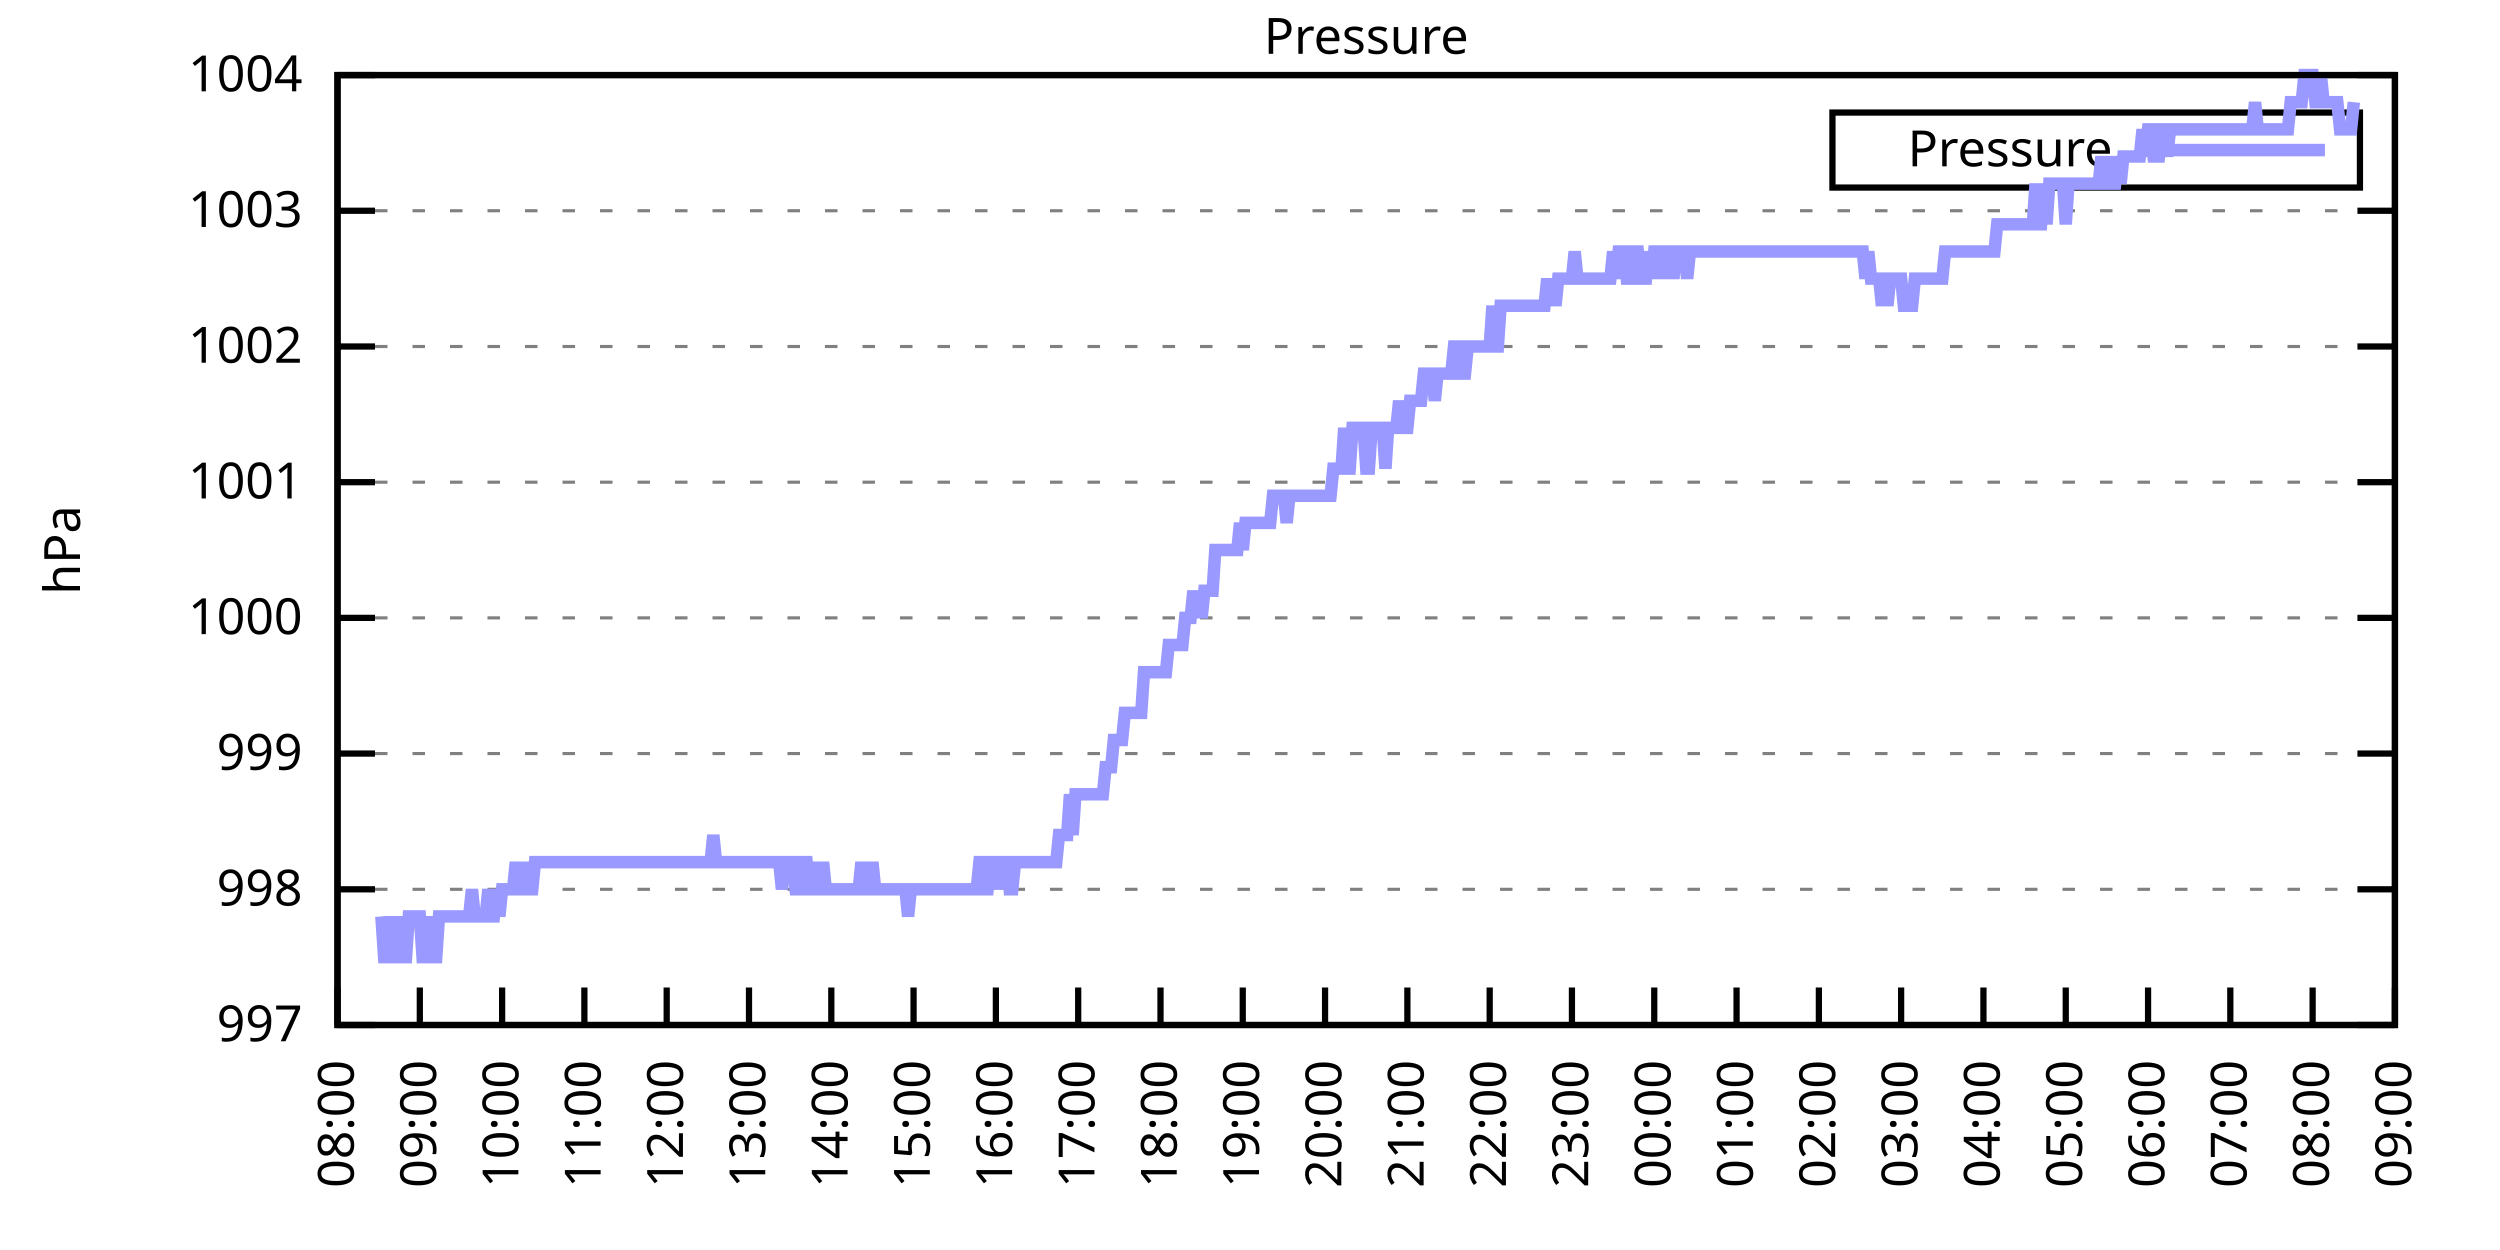
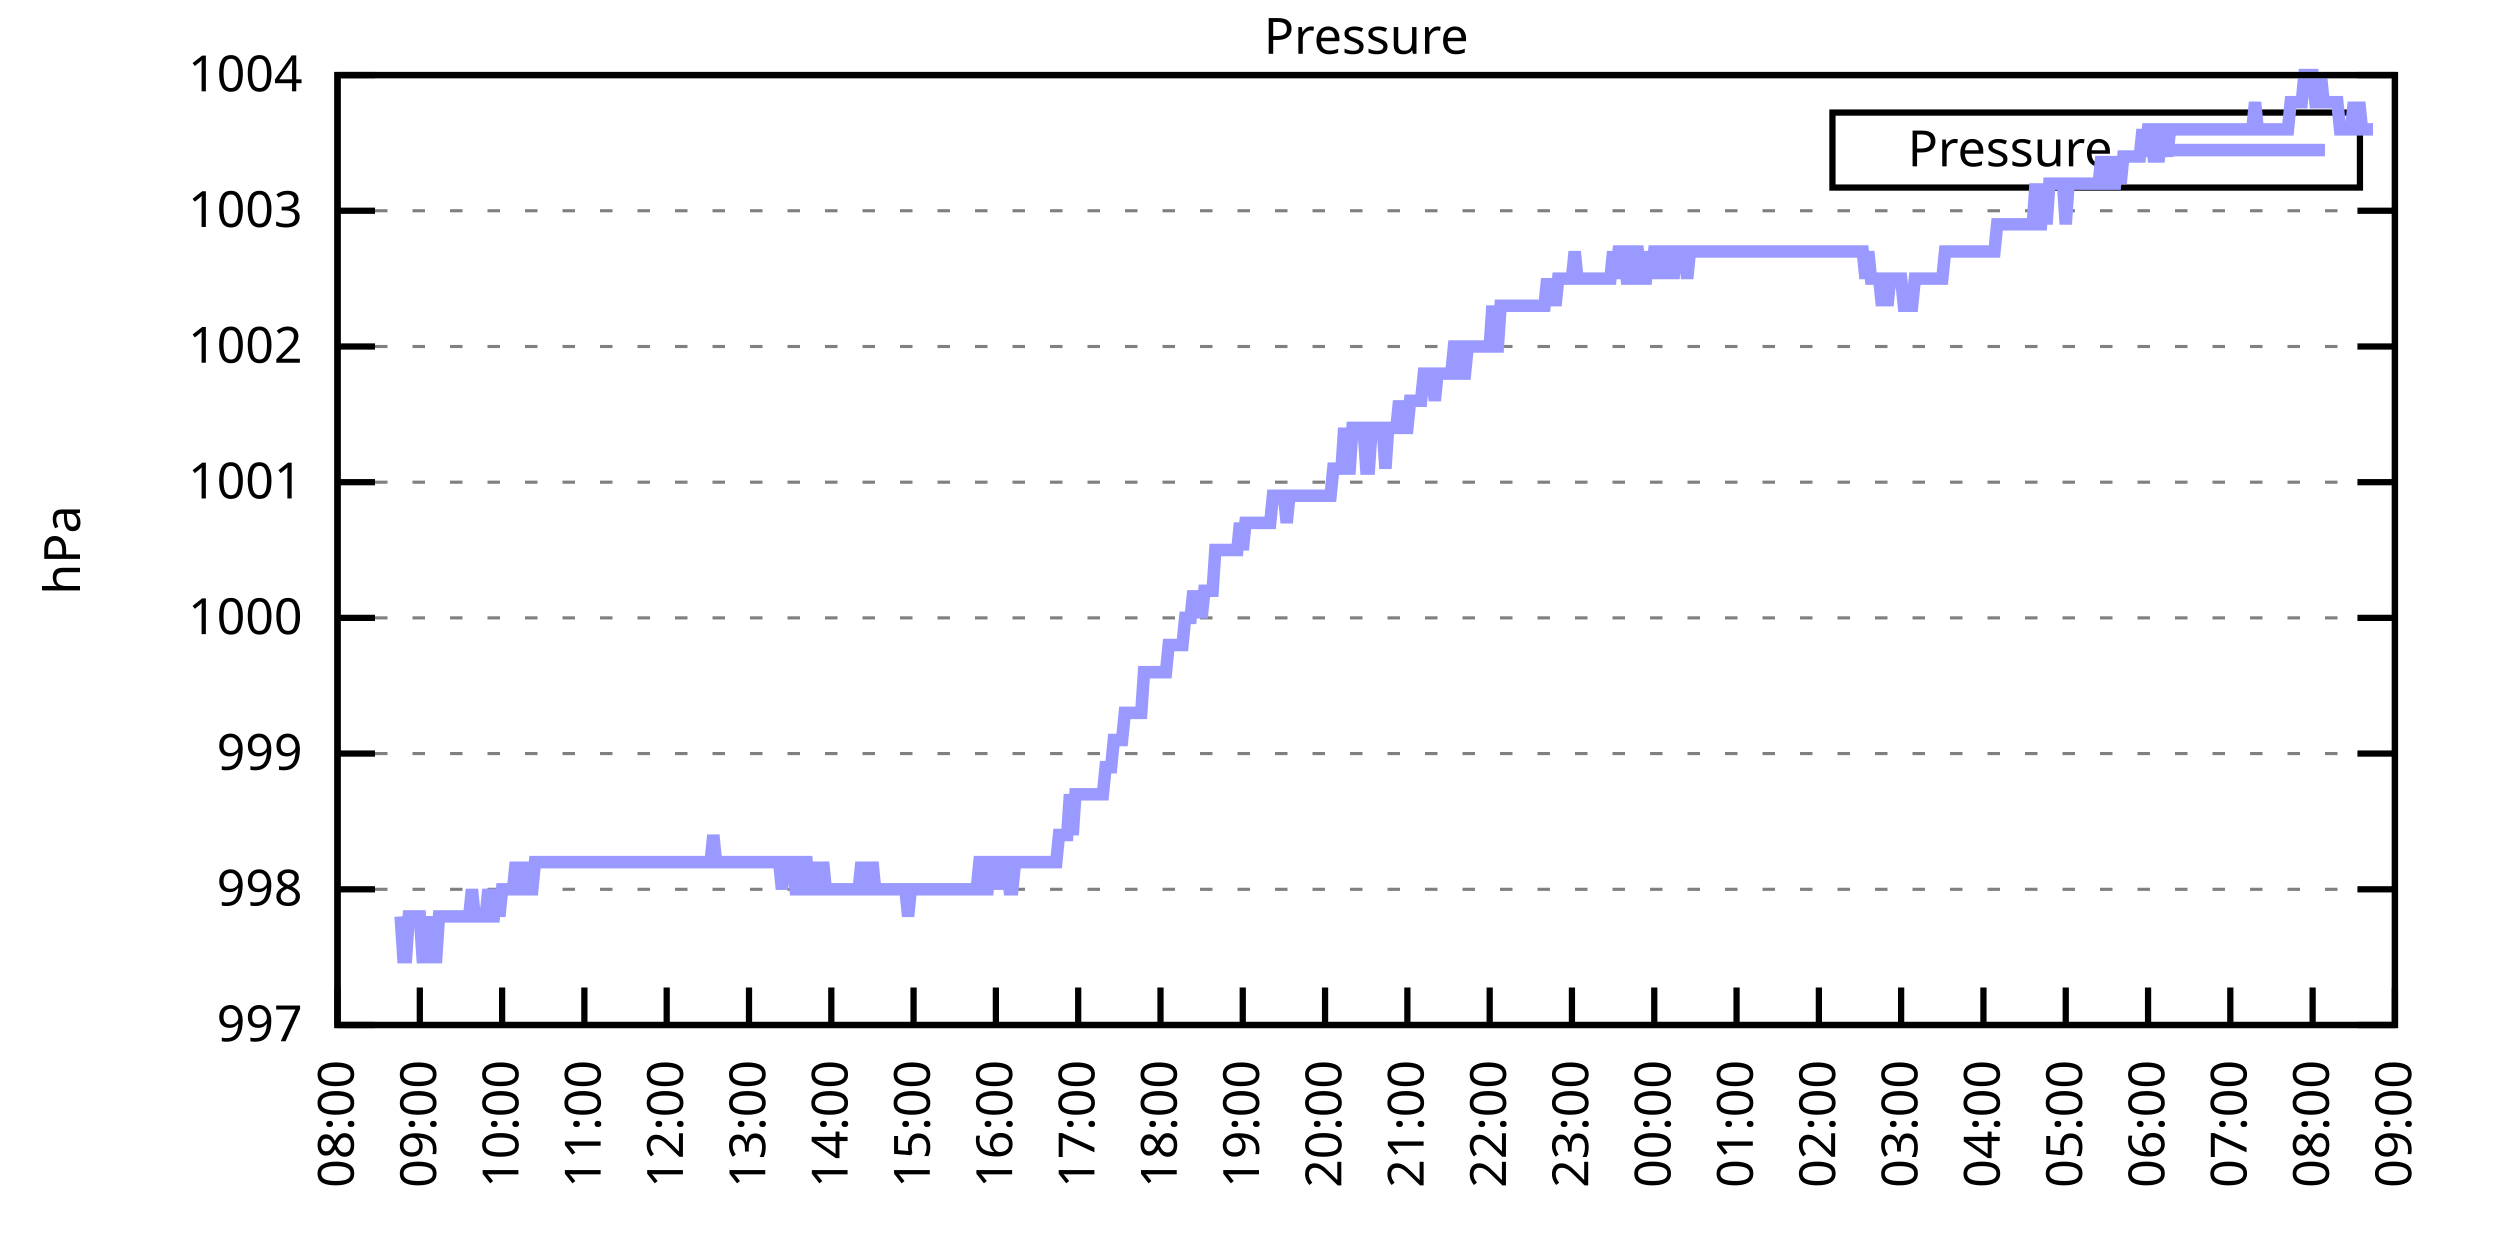
<svg xmlns="http://www.w3.org/2000/svg" xmlns:xlink="http://www.w3.org/1999/xlink" width="400" height="200" viewBox="0 0 400 200">
  <g id="gnuplot_canvas">
    <rect x="0" y="0" width="400" height="200" fill="none" />
    <defs>
      <circle id="gpDot" r="0.5" stroke-width="0.5" stroke="currentColor" />
      <path id="gpPt0" stroke-width="0.333" stroke="currentColor" d="M-1,0 h2 M0,-1 v2" />
      <path id="gpPt1" stroke-width="0.333" stroke="currentColor" d="M-1,-1 L1,1 M1,-1 L-1,1" />
      <path id="gpPt2" stroke-width="0.333" stroke="currentColor" d="M-1,0 L1,0 M0,-1 L0,1 M-1,-1 L1,1 M-1,1 L1,-1" />
      <rect id="gpPt3" stroke-width="0.333" stroke="currentColor" x="-1" y="-1" width="2" height="2" />
      <rect id="gpPt4" stroke-width="0.333" stroke="currentColor" fill="currentColor" x="-1" y="-1" width="2" height="2" />
      <circle id="gpPt5" stroke-width="0.333" stroke="currentColor" cx="0" cy="0" r="1" />
      <use xlink:href="#gpPt5" id="gpPt6" fill="currentColor" stroke="none" />
      <path id="gpPt7" stroke-width="0.333" stroke="currentColor" d="M0,-1.33 L-1.33,0.67 L1.33,0.67 z" />
      <use xlink:href="#gpPt7" id="gpPt8" fill="currentColor" stroke="none" />
      <use xlink:href="#gpPt7" id="gpPt9" stroke="currentColor" transform="rotate(180)" />
      <use xlink:href="#gpPt9" id="gpPt10" fill="currentColor" stroke="none" />
      <use xlink:href="#gpPt3" id="gpPt11" stroke="currentColor" transform="rotate(45)" />
      <use xlink:href="#gpPt11" id="gpPt12" fill="currentColor" stroke="none" />
      <path id="gpPt13" stroke-width="0.333" stroke="currentColor" d="M0,1.330 L1.265,0.411 L0.782,-1.067 L-0.782,-1.076 L-1.265,0.411 z" />
      <use xlink:href="#gpPt13" id="gpPt14" fill="currentColor" stroke="none" />
      <filter id="textbox" filterUnits="objectBoundingBox" x="0" y="0" height="1" width="1">
        <feFlood flood-color="white" flood-opacity="1" result="bgnd" />
        <feComposite in="SourceGraphic" in2="bgnd" operator="atop" />
      </filter>
      <filter id="greybox" filterUnits="objectBoundingBox" x="0" y="0" height="1" width="1">
        <feFlood flood-color="lightgrey" flood-opacity="1" result="grey" />
        <feComposite in="SourceGraphic" in2="grey" operator="atop" />
      </filter>
    </defs>
    <g fill="none" color="white" stroke="currentColor" stroke-width="1.00" stroke-linecap="butt" stroke-linejoin="miter">
</g>
    <g fill="none" color="black" stroke="currentColor" stroke-width="1.00" stroke-linecap="butt" stroke-linejoin="miter">
      <g stroke="none" shape-rendering="crispEdges">
        <polygon fill="rgb(255, 255, 255)" points="54.00,164.00 383.18,164.00 383.18,12.02 54.00,12.02 " />
      </g>
    </g>
    <g fill="none" color="black" stroke="currentColor" stroke-width="1.00" stroke-linecap="butt" stroke-linejoin="miter">
</g>
    <g fill="none" color="black" stroke="black" stroke-width="0.50" stroke-linecap="butt" stroke-linejoin="miter">
</g>
    <g fill="none" color="gray" stroke="currentColor" stroke-width="0.50" stroke-linecap="butt" stroke-linejoin="miter">
      <path stroke="gray" stroke-dasharray="2,4" class="gridline" d="M54.00,164.00 L383.19,164.00  " />
    </g>
    <g fill="none" color="gray" stroke="gray" stroke-width="1.00" stroke-linecap="butt" stroke-linejoin="miter">
</g>
    <g fill="none" color="black" stroke="currentColor" stroke-width="1.00" stroke-linecap="butt" stroke-linejoin="miter">
      <path stroke="black" d="M54.00,164.00 L60.00,164.00 M383.19,164.00 L377.19,164.00  " />
      <g transform="translate(48.40,166.60)" stroke="none" fill="black" font-family="Sans" font-size="8.00" text-anchor="end">
        <text>
          <tspan font-family="Sans"> 997</tspan>
        </text>
      </g>
    </g>
    <g fill="none" color="black" stroke="currentColor" stroke-width="1.00" stroke-linecap="butt" stroke-linejoin="miter">
</g>
    <g fill="none" color="black" stroke="black" stroke-width="0.50" stroke-linecap="butt" stroke-linejoin="miter">
</g>
    <g fill="none" color="gray" stroke="currentColor" stroke-width="0.50" stroke-linecap="butt" stroke-linejoin="miter">
      <path stroke="gray" stroke-dasharray="2,4" class="gridline" d="M54.00,142.29 L383.19,142.29  " />
    </g>
    <g fill="none" color="gray" stroke="gray" stroke-width="1.00" stroke-linecap="butt" stroke-linejoin="miter">
</g>
    <g fill="none" color="black" stroke="currentColor" stroke-width="1.00" stroke-linecap="butt" stroke-linejoin="miter">
      <path stroke="black" d="M54.00,142.29 L60.00,142.29 M383.19,142.29 L377.19,142.29  " />
      <g transform="translate(48.40,144.89)" stroke="none" fill="black" font-family="Sans" font-size="8.00" text-anchor="end">
        <text>
          <tspan font-family="Sans"> 998</tspan>
        </text>
      </g>
    </g>
    <g fill="none" color="black" stroke="currentColor" stroke-width="1.00" stroke-linecap="butt" stroke-linejoin="miter">
</g>
    <g fill="none" color="black" stroke="black" stroke-width="0.50" stroke-linecap="butt" stroke-linejoin="miter">
</g>
    <g fill="none" color="gray" stroke="currentColor" stroke-width="0.50" stroke-linecap="butt" stroke-linejoin="miter">
      <path stroke="gray" stroke-dasharray="2,4" class="gridline" d="M54.00,120.57 L383.19,120.57  " />
    </g>
    <g fill="none" color="gray" stroke="gray" stroke-width="1.00" stroke-linecap="butt" stroke-linejoin="miter">
</g>
    <g fill="none" color="black" stroke="currentColor" stroke-width="1.00" stroke-linecap="butt" stroke-linejoin="miter">
      <path stroke="black" d="M54.00,120.57 L60.00,120.57 M383.19,120.57 L377.19,120.57  " />
      <g transform="translate(48.40,123.17)" stroke="none" fill="black" font-family="Sans" font-size="8.00" text-anchor="end">
        <text>
          <tspan font-family="Sans"> 999</tspan>
        </text>
      </g>
    </g>
    <g fill="none" color="black" stroke="currentColor" stroke-width="1.00" stroke-linecap="butt" stroke-linejoin="miter">
</g>
    <g fill="none" color="black" stroke="black" stroke-width="0.50" stroke-linecap="butt" stroke-linejoin="miter">
</g>
    <g fill="none" color="gray" stroke="currentColor" stroke-width="0.50" stroke-linecap="butt" stroke-linejoin="miter">
      <path stroke="gray" stroke-dasharray="2,4" class="gridline" d="M54.00,98.86 L383.19,98.86  " />
    </g>
    <g fill="none" color="gray" stroke="gray" stroke-width="1.00" stroke-linecap="butt" stroke-linejoin="miter">
</g>
    <g fill="none" color="black" stroke="currentColor" stroke-width="1.00" stroke-linecap="butt" stroke-linejoin="miter">
      <path stroke="black" d="M54.00,98.86 L60.00,98.86 M383.19,98.86 L377.19,98.86  " />
      <g transform="translate(48.40,101.46)" stroke="none" fill="black" font-family="Sans" font-size="8.00" text-anchor="end">
        <text>
          <tspan font-family="Sans"> 1000</tspan>
        </text>
      </g>
    </g>
    <g fill="none" color="black" stroke="currentColor" stroke-width="1.00" stroke-linecap="butt" stroke-linejoin="miter">
</g>
    <g fill="none" color="black" stroke="black" stroke-width="0.50" stroke-linecap="butt" stroke-linejoin="miter">
</g>
    <g fill="none" color="gray" stroke="currentColor" stroke-width="0.50" stroke-linecap="butt" stroke-linejoin="miter">
      <path stroke="gray" stroke-dasharray="2,4" class="gridline" d="M54.00,77.15 L383.19,77.15  " />
    </g>
    <g fill="none" color="gray" stroke="gray" stroke-width="1.00" stroke-linecap="butt" stroke-linejoin="miter">
</g>
    <g fill="none" color="black" stroke="currentColor" stroke-width="1.00" stroke-linecap="butt" stroke-linejoin="miter">
      <path stroke="black" d="M54.00,77.15 L60.00,77.15 M383.19,77.15 L377.19,77.15  " />
      <g transform="translate(48.40,79.75)" stroke="none" fill="black" font-family="Sans" font-size="8.00" text-anchor="end">
        <text>
          <tspan font-family="Sans"> 1001</tspan>
        </text>
      </g>
    </g>
    <g fill="none" color="black" stroke="currentColor" stroke-width="1.00" stroke-linecap="butt" stroke-linejoin="miter">
</g>
    <g fill="none" color="black" stroke="black" stroke-width="0.50" stroke-linecap="butt" stroke-linejoin="miter">
</g>
    <g fill="none" color="gray" stroke="currentColor" stroke-width="0.50" stroke-linecap="butt" stroke-linejoin="miter">
      <path stroke="gray" stroke-dasharray="2,4" class="gridline" d="M54.00,55.44 L383.19,55.44  " />
    </g>
    <g fill="none" color="gray" stroke="gray" stroke-width="1.00" stroke-linecap="butt" stroke-linejoin="miter">
</g>
    <g fill="none" color="black" stroke="currentColor" stroke-width="1.00" stroke-linecap="butt" stroke-linejoin="miter">
      <path stroke="black" d="M54.00,55.44 L60.00,55.44 M383.19,55.44 L377.19,55.44  " />
      <g transform="translate(48.40,58.04)" stroke="none" fill="black" font-family="Sans" font-size="8.00" text-anchor="end">
        <text>
          <tspan font-family="Sans"> 1002</tspan>
        </text>
      </g>
    </g>
    <g fill="none" color="black" stroke="currentColor" stroke-width="1.00" stroke-linecap="butt" stroke-linejoin="miter">
</g>
    <g fill="none" color="black" stroke="black" stroke-width="0.50" stroke-linecap="butt" stroke-linejoin="miter">
</g>
    <g fill="none" color="gray" stroke="currentColor" stroke-width="0.50" stroke-linecap="butt" stroke-linejoin="miter">
      <path stroke="gray" stroke-dasharray="2,4" class="gridline" d="M54.00,33.72 L383.19,33.72  " />
    </g>
    <g fill="none" color="gray" stroke="gray" stroke-width="1.00" stroke-linecap="butt" stroke-linejoin="miter">
</g>
    <g fill="none" color="black" stroke="currentColor" stroke-width="1.00" stroke-linecap="butt" stroke-linejoin="miter">
      <path stroke="black" d="M54.00,33.72 L60.00,33.72 M383.19,33.72 L377.19,33.72  " />
      <g transform="translate(48.40,36.32)" stroke="none" fill="black" font-family="Sans" font-size="8.00" text-anchor="end">
        <text>
          <tspan font-family="Sans"> 1003</tspan>
        </text>
      </g>
    </g>
    <g fill="none" color="black" stroke="currentColor" stroke-width="1.00" stroke-linecap="butt" stroke-linejoin="miter">
</g>
    <g fill="none" color="black" stroke="black" stroke-width="0.50" stroke-linecap="butt" stroke-linejoin="miter">
</g>
    <g fill="none" color="gray" stroke="currentColor" stroke-width="0.50" stroke-linecap="butt" stroke-linejoin="miter">
      <path stroke="gray" stroke-dasharray="2,4" class="gridline" d="M54.00,12.01 L383.19,12.01  " />
    </g>
    <g fill="none" color="gray" stroke="gray" stroke-width="1.00" stroke-linecap="butt" stroke-linejoin="miter">
</g>
    <g fill="none" color="black" stroke="currentColor" stroke-width="1.00" stroke-linecap="butt" stroke-linejoin="miter">
      <path stroke="black" d="M54.00,12.01 L60.00,12.01 M383.19,12.01 L377.19,12.01  " />
      <g transform="translate(48.40,14.61)" stroke="none" fill="black" font-family="Sans" font-size="8.00" text-anchor="end">
        <text>
          <tspan font-family="Sans"> 1004</tspan>
        </text>
      </g>
    </g>
    <g fill="none" color="black" stroke="currentColor" stroke-width="1.00" stroke-linecap="butt" stroke-linejoin="miter">
      <path stroke="black" d="M54.00,164.00 L54.00,158.00  " />
      <g transform="translate(56.60,169.60) rotate(270.00)" stroke="none" fill="black" font-family="Sans" font-size="8.00" text-anchor="end">
        <text>
          <tspan font-family="Sans">08:00</tspan>
        </text>
      </g>
    </g>
    <g fill="none" color="black" stroke="currentColor" stroke-width="1.00" stroke-linecap="butt" stroke-linejoin="miter">
      <path stroke="black" d="M67.17,164.00 L67.17,158.00  " />
      <g transform="translate(69.77,169.60) rotate(270.00)" stroke="none" fill="black" font-family="Sans" font-size="8.00" text-anchor="end">
        <text>
          <tspan font-family="Sans">09:00</tspan>
        </text>
      </g>
    </g>
    <g fill="none" color="black" stroke="currentColor" stroke-width="1.00" stroke-linecap="butt" stroke-linejoin="miter">
      <path stroke="black" d="M80.34,164.00 L80.34,158.00  " />
      <g transform="translate(82.94,169.60) rotate(270.00)" stroke="none" fill="black" font-family="Sans" font-size="8.00" text-anchor="end">
        <text>
          <tspan font-family="Sans">10:00</tspan>
        </text>
      </g>
    </g>
    <g fill="none" color="black" stroke="currentColor" stroke-width="1.00" stroke-linecap="butt" stroke-linejoin="miter">
      <path stroke="black" d="M93.50,164.00 L93.50,158.00  " />
      <g transform="translate(96.10,169.60) rotate(270.00)" stroke="none" fill="black" font-family="Sans" font-size="8.00" text-anchor="end">
        <text>
          <tspan font-family="Sans">11:00</tspan>
        </text>
      </g>
    </g>
    <g fill="none" color="black" stroke="currentColor" stroke-width="1.00" stroke-linecap="butt" stroke-linejoin="miter">
      <path stroke="black" d="M106.67,164.00 L106.67,158.00  " />
      <g transform="translate(109.27,169.60) rotate(270.00)" stroke="none" fill="black" font-family="Sans" font-size="8.00" text-anchor="end">
        <text>
          <tspan font-family="Sans">12:00</tspan>
        </text>
      </g>
    </g>
    <g fill="none" color="black" stroke="currentColor" stroke-width="1.00" stroke-linecap="butt" stroke-linejoin="miter">
      <path stroke="black" d="M119.84,164.00 L119.84,158.00  " />
      <g transform="translate(122.44,169.60) rotate(270.00)" stroke="none" fill="black" font-family="Sans" font-size="8.00" text-anchor="end">
        <text>
          <tspan font-family="Sans">13:00</tspan>
        </text>
      </g>
    </g>
    <g fill="none" color="black" stroke="currentColor" stroke-width="1.00" stroke-linecap="butt" stroke-linejoin="miter">
      <path stroke="black" d="M133.01,164.00 L133.01,158.00  " />
      <g transform="translate(135.61,169.60) rotate(270.00)" stroke="none" fill="black" font-family="Sans" font-size="8.00" text-anchor="end">
        <text>
          <tspan font-family="Sans">14:00</tspan>
        </text>
      </g>
    </g>
    <g fill="none" color="black" stroke="currentColor" stroke-width="1.00" stroke-linecap="butt" stroke-linejoin="miter">
      <path stroke="black" d="M146.17,164.00 L146.17,158.00  " />
      <g transform="translate(148.77,169.60) rotate(270.00)" stroke="none" fill="black" font-family="Sans" font-size="8.00" text-anchor="end">
        <text>
          <tspan font-family="Sans">15:00</tspan>
        </text>
      </g>
    </g>
    <g fill="none" color="black" stroke="currentColor" stroke-width="1.00" stroke-linecap="butt" stroke-linejoin="miter">
      <path stroke="black" d="M159.34,164.00 L159.34,158.00  " />
      <g transform="translate(161.94,169.60) rotate(270.00)" stroke="none" fill="black" font-family="Sans" font-size="8.00" text-anchor="end">
        <text>
          <tspan font-family="Sans">16:00</tspan>
        </text>
      </g>
    </g>
    <g fill="none" color="black" stroke="currentColor" stroke-width="1.00" stroke-linecap="butt" stroke-linejoin="miter">
      <path stroke="black" d="M172.51,164.00 L172.51,158.00  " />
      <g transform="translate(175.11,169.60) rotate(270.00)" stroke="none" fill="black" font-family="Sans" font-size="8.00" text-anchor="end">
        <text>
          <tspan font-family="Sans">17:00</tspan>
        </text>
      </g>
    </g>
    <g fill="none" color="black" stroke="currentColor" stroke-width="1.00" stroke-linecap="butt" stroke-linejoin="miter">
      <path stroke="black" d="M185.68,164.00 L185.68,158.00  " />
      <g transform="translate(188.28,169.60) rotate(270.00)" stroke="none" fill="black" font-family="Sans" font-size="8.00" text-anchor="end">
        <text>
          <tspan font-family="Sans">18:00</tspan>
        </text>
      </g>
    </g>
    <g fill="none" color="black" stroke="currentColor" stroke-width="1.00" stroke-linecap="butt" stroke-linejoin="miter">
      <path stroke="black" d="M198.84,164.00 L198.84,158.00  " />
      <g transform="translate(201.44,169.60) rotate(270.00)" stroke="none" fill="black" font-family="Sans" font-size="8.00" text-anchor="end">
        <text>
          <tspan font-family="Sans">19:00</tspan>
        </text>
      </g>
    </g>
    <g fill="none" color="black" stroke="currentColor" stroke-width="1.00" stroke-linecap="butt" stroke-linejoin="miter">
      <path stroke="black" d="M212.01,164.00 L212.01,158.00  " />
      <g transform="translate(214.61,169.60) rotate(270.00)" stroke="none" fill="black" font-family="Sans" font-size="8.00" text-anchor="end">
        <text>
          <tspan font-family="Sans">20:00</tspan>
        </text>
      </g>
    </g>
    <g fill="none" color="black" stroke="currentColor" stroke-width="1.00" stroke-linecap="butt" stroke-linejoin="miter">
      <path stroke="black" d="M225.18,164.00 L225.18,158.00  " />
      <g transform="translate(227.78,169.60) rotate(270.00)" stroke="none" fill="black" font-family="Sans" font-size="8.00" text-anchor="end">
        <text>
          <tspan font-family="Sans">21:00</tspan>
        </text>
      </g>
    </g>
    <g fill="none" color="black" stroke="currentColor" stroke-width="1.00" stroke-linecap="butt" stroke-linejoin="miter">
      <path stroke="black" d="M238.35,164.00 L238.35,158.00  " />
      <g transform="translate(240.95,169.60) rotate(270.00)" stroke="none" fill="black" font-family="Sans" font-size="8.00" text-anchor="end">
        <text>
          <tspan font-family="Sans">22:00</tspan>
        </text>
      </g>
    </g>
    <g fill="none" color="black" stroke="currentColor" stroke-width="1.00" stroke-linecap="butt" stroke-linejoin="miter">
      <path stroke="black" d="M251.51,164.00 L251.51,158.00  " />
      <g transform="translate(254.11,169.60) rotate(270.00)" stroke="none" fill="black" font-family="Sans" font-size="8.00" text-anchor="end">
        <text>
          <tspan font-family="Sans">23:00</tspan>
        </text>
      </g>
    </g>
    <g fill="none" color="black" stroke="currentColor" stroke-width="1.00" stroke-linecap="butt" stroke-linejoin="miter">
      <path stroke="black" d="M264.68,164.00 L264.68,158.00  " />
      <g transform="translate(267.28,169.60) rotate(270.00)" stroke="none" fill="black" font-family="Sans" font-size="8.00" text-anchor="end">
        <text>
          <tspan font-family="Sans">00:00</tspan>
        </text>
      </g>
    </g>
    <g fill="none" color="black" stroke="currentColor" stroke-width="1.00" stroke-linecap="butt" stroke-linejoin="miter">
      <path stroke="black" d="M277.85,164.00 L277.85,158.00  " />
      <g transform="translate(280.45,169.60) rotate(270.00)" stroke="none" fill="black" font-family="Sans" font-size="8.00" text-anchor="end">
        <text>
          <tspan font-family="Sans">01:00</tspan>
        </text>
      </g>
    </g>
    <g fill="none" color="black" stroke="currentColor" stroke-width="1.00" stroke-linecap="butt" stroke-linejoin="miter">
      <path stroke="black" d="M291.02,164.00 L291.02,158.00  " />
      <g transform="translate(293.62,169.60) rotate(270.00)" stroke="none" fill="black" font-family="Sans" font-size="8.00" text-anchor="end">
        <text>
          <tspan font-family="Sans">02:00</tspan>
        </text>
      </g>
    </g>
    <g fill="none" color="black" stroke="currentColor" stroke-width="1.00" stroke-linecap="butt" stroke-linejoin="miter">
      <path stroke="black" d="M304.18,164.00 L304.18,158.00  " />
      <g transform="translate(306.78,169.60) rotate(270.00)" stroke="none" fill="black" font-family="Sans" font-size="8.00" text-anchor="end">
        <text>
          <tspan font-family="Sans">03:00</tspan>
        </text>
      </g>
    </g>
    <g fill="none" color="black" stroke="currentColor" stroke-width="1.00" stroke-linecap="butt" stroke-linejoin="miter">
      <path stroke="black" d="M317.35,164.00 L317.35,158.00  " />
      <g transform="translate(319.95,169.60) rotate(270.00)" stroke="none" fill="black" font-family="Sans" font-size="8.00" text-anchor="end">
        <text>
          <tspan font-family="Sans">04:00</tspan>
        </text>
      </g>
    </g>
    <g fill="none" color="black" stroke="currentColor" stroke-width="1.00" stroke-linecap="butt" stroke-linejoin="miter">
      <path stroke="black" d="M330.52,164.00 L330.52,158.00  " />
      <g transform="translate(333.12,169.60) rotate(270.00)" stroke="none" fill="black" font-family="Sans" font-size="8.00" text-anchor="end">
        <text>
          <tspan font-family="Sans">05:00</tspan>
        </text>
      </g>
    </g>
    <g fill="none" color="black" stroke="currentColor" stroke-width="1.00" stroke-linecap="butt" stroke-linejoin="miter">
      <path stroke="black" d="M343.69,164.00 L343.69,158.00  " />
      <g transform="translate(346.29,169.60) rotate(270.00)" stroke="none" fill="black" font-family="Sans" font-size="8.00" text-anchor="end">
        <text>
          <tspan font-family="Sans">06:00</tspan>
        </text>
      </g>
    </g>
    <g fill="none" color="black" stroke="currentColor" stroke-width="1.00" stroke-linecap="butt" stroke-linejoin="miter">
      <path stroke="black" d="M356.85,164.00 L356.85,158.00  " />
      <g transform="translate(359.45,169.60) rotate(270.00)" stroke="none" fill="black" font-family="Sans" font-size="8.00" text-anchor="end">
        <text>
          <tspan font-family="Sans">07:00</tspan>
        </text>
      </g>
    </g>
    <g fill="none" color="black" stroke="currentColor" stroke-width="1.00" stroke-linecap="butt" stroke-linejoin="miter">
      <path stroke="black" d="M370.02,164.00 L370.02,158.00  " />
      <g transform="translate(372.62,169.60) rotate(270.00)" stroke="none" fill="black" font-family="Sans" font-size="8.00" text-anchor="end">
        <text>
          <tspan font-family="Sans">08:00</tspan>
        </text>
      </g>
    </g>
    <g fill="none" color="black" stroke="currentColor" stroke-width="1.00" stroke-linecap="butt" stroke-linejoin="miter">
      <path stroke="black" d="M383.19,164.00 L383.19,158.00  " />
      <g transform="translate(385.79,169.60) rotate(270.00)" stroke="none" fill="black" font-family="Sans" font-size="8.00" text-anchor="end">
        <text>
          <tspan font-family="Sans">09:00</tspan>
        </text>
      </g>
    </g>
    <g fill="none" color="black" stroke="currentColor" stroke-width="1.00" stroke-linecap="butt" stroke-linejoin="miter">
</g>
    <g fill="none" color="black" stroke="currentColor" stroke-width="1.00" stroke-linecap="butt" stroke-linejoin="miter">
      <path stroke="black" d="M54.00,12.01 L54.00,164.00 L383.19,164.00 L383.19,12.01 L54.00,12.01 Z  " />
    </g>
    <g fill="none" color="black" stroke="currentColor" stroke-width="1.00" stroke-linecap="butt" stroke-linejoin="miter">
</g>
    <g fill="none" color="black" stroke="currentColor" stroke-width="1.00" stroke-linecap="butt" stroke-linejoin="miter">
      <path stroke="black" d="M293.19,30.01 L293.19,18.01 L377.59,18.01 L377.59,30.01 L293.19,30.01 Z  " />
    </g>
    <g id="Pressure_plot_1">
      <g fill="none" color="white" stroke="black" stroke-width="2.00" stroke-linecap="butt" stroke-linejoin="miter">
</g>
      <g fill="none" color="black" stroke="currentColor" stroke-width="2.00" stroke-linecap="butt" stroke-linejoin="miter">
        <g transform="translate(337.99,26.61)" stroke="none" fill="black" font-family="Sans" font-size="8.00" text-anchor="end">
          <text>
            <tspan font-family="Sans">Pressure</tspan>
          </text>
        </g>
      </g>
      <g fill="none" color="black" stroke="currentColor" stroke-width="2.00" stroke-linecap="butt" stroke-linejoin="miter">
-         <path stroke="rgb(153, 153, 255)" d="M343.59,24.01 L371.99,24.01 M61.02,146.63 L61.46,153.14 L61.90,153.14 L62.34,146.63 L62.78,153.14 L63.22,153.14   L63.66,153.14 L64.10,146.63 L64.53,153.14 L64.97,153.14 L65.41,146.63 L65.85,146.63 L66.29,146.63 L66.73,146.63   L67.17,146.63 L67.61,153.14 L68.05,153.14 L68.48,146.63 L68.92,153.14 L69.36,153.14 L69.80,153.14 L70.24,146.63   L70.68,146.63 L71.12,146.63 L71.56,146.63 L72.00,146.63 L72.43,146.63 L72.87,146.63 L73.31,146.63 L73.75,146.63   L74.19,146.63 L74.63,146.63 L75.07,146.63 L75.51,142.29 L75.95,146.63 L76.38,146.63 L76.82,146.63 L77.26,146.63   L77.70,146.63 L78.14,142.29 L78.58,146.63 L79.02,146.63 L79.46,142.29 L79.90,146.63 L80.34,142.29 L80.77,142.29   L81.21,142.29 L81.65,142.29 L82.09,142.29 L82.53,137.94 L82.97,142.29 L83.41,142.29 L83.85,142.29 L84.29,137.94   L84.72,142.29 L85.16,142.29 L85.60,137.94 L86.04,137.94 L86.48,137.94 L86.92,137.94 L87.36,137.94 L87.80,137.94   L88.24,137.94 L88.67,137.94 L89.11,137.94 L89.55,137.94 L89.99,137.94 L90.43,137.94 L90.87,137.94 L91.31,137.94   L91.75,137.94 L92.19,137.94 L92.62,137.94 L93.06,137.94 L93.50,137.94 L93.94,137.94 L94.38,137.94 L94.82,137.94   L95.26,137.94 L95.70,137.94 L96.14,137.94 L96.58,137.94 L97.01,137.94 L97.45,137.94 L97.89,137.94 L98.33,137.94   L98.77,137.94 L99.21,137.94 L99.65,137.94 L100.09,137.94 L100.53,137.94 L100.96,137.94 L101.40,137.94 L101.84,137.94   L102.28,137.94 L102.72,137.94 L103.16,137.94 L103.60,137.94 L104.04,137.94 L104.48,137.94 L104.91,137.94 L105.35,137.94   L105.79,137.94 L106.23,137.94 L106.67,137.94 L107.11,137.94 L107.55,137.94 L107.99,137.94 L108.43,137.94 L108.87,137.94   L109.30,137.94 L109.74,137.94 L110.18,137.94 L110.62,137.94 L111.06,137.94 L111.50,137.94 L111.94,137.94 L112.38,137.94   L112.82,137.94 L113.25,137.94 L113.69,137.94 L114.13,133.60 L114.57,137.94 L115.01,137.94 L115.45,137.94 L115.89,137.94   L116.33,137.94 L116.77,137.94 L117.20,137.94 L117.64,137.94 L118.08,137.94 L118.52,137.94 L118.96,137.94 L119.40,137.94   L119.84,137.94 L120.28,137.94 L120.72,137.94 L121.15,137.94 L121.59,137.94 L122.03,137.94 L122.47,137.94 L122.91,137.94   L123.35,137.94 L123.79,137.94 L124.23,137.94 L124.67,137.94 L125.11,142.29 L125.54,137.94 L125.98,137.94 L126.42,137.94   L126.86,137.94 L127.30,142.29 L127.74,142.29 L128.18,142.29 L128.62,137.94 L129.06,137.94 L129.49,142.29 L129.93,142.29   L130.37,142.29 L130.81,137.94 L131.25,142.29 L131.69,137.94 L132.13,142.29 L132.57,142.29 L133.01,142.29 L133.44,142.29   L133.88,142.29 L134.32,142.29 L134.76,142.29 L135.20,142.29 L135.64,142.29 L136.08,142.29 L136.52,142.29 L136.96,142.29   L137.39,142.29 L137.83,137.94 L138.27,142.29 L138.71,142.29 L139.15,142.29 L139.59,137.94 L140.03,142.29 L140.47,142.29   L140.91,142.29 L141.35,142.29 L141.78,142.29 L142.22,142.29 L142.66,142.29 L143.10,142.29 L143.54,142.29 L143.98,142.29   L144.42,142.29 L144.86,142.29 L145.30,146.63 L145.73,142.29 L146.17,142.29 L146.61,142.29 L147.05,142.29 L147.49,142.29   L147.93,142.29 L148.37,142.29 L148.81,142.29 L149.25,142.29 L149.68,142.29 L150.12,142.29 L150.56,142.29 L151.00,142.29   L151.44,142.29 L151.88,142.29 L152.32,142.29 L152.76,142.29 L153.20,142.29 L153.63,142.29 L154.07,142.29 L154.51,142.29   L154.95,142.29 L155.39,142.29 L155.83,142.29 L156.27,142.29 L156.71,137.94 L157.15,137.94 L157.59,142.29 L158.02,142.29   L158.46,137.94 L158.90,137.94 L159.34,142.29 L159.78,137.94 L160.22,142.29 L160.66,137.94 L161.10,137.94 L161.54,142.29   L161.97,142.29 L162.41,137.94 L162.85,137.94 L163.29,137.94 L163.73,137.94 L164.17,137.94 L164.61,137.94 L165.05,137.94   L165.49,137.94 L165.92,137.94 L166.36,137.94 L166.80,137.94 L167.24,137.94 L167.68,137.94 L168.12,137.94 L168.56,137.94   L169.00,137.94 L169.44,133.60 L169.87,133.60 L170.31,133.60 L170.75,133.60 L171.19,127.09 L171.63,133.60 L172.07,127.09   L172.51,127.09 L172.95,127.09 L173.39,127.09 L173.83,127.09 L174.26,127.09 L174.70,127.09 L175.14,127.09 L175.58,127.09   L176.02,127.09 L176.46,127.09 L176.90,122.75 L177.34,122.75 L177.78,122.75 L178.21,118.40 L178.65,118.40 L179.09,118.40   L179.53,118.40 L179.97,114.06 L180.41,114.06 L180.85,114.06 L181.29,114.06 L181.73,114.06 L182.16,114.06 L182.60,114.06   L183.04,107.55 L183.48,107.55 L183.92,107.55 L184.36,107.55 L184.80,107.55 L185.24,107.55 L185.68,107.55 L186.11,107.55   L186.55,107.55 L186.99,103.20 L187.43,103.20 L187.87,103.20 L188.31,103.20 L188.75,103.20 L189.19,103.20 L189.63,98.86   L190.07,98.86 L190.50,98.86 L190.94,94.52 L191.38,98.86 L191.82,94.52 L192.26,98.86 L192.70,94.52 L193.14,94.52   L193.58,94.52 L194.02,94.52 L194.45,88.00 L194.89,88.00 L195.33,88.00 L195.77,88.00 L196.21,88.00 L196.65,88.00   L197.09,88.00 L197.53,88.00 L197.97,88.00 L198.40,83.66 L198.84,88.00 L199.28,83.66 L199.72,83.66 L200.16,83.66   L200.60,83.66 L201.04,83.66 L201.48,83.66 L201.92,83.66 L202.35,83.66 L202.79,83.66 L203.23,83.66 L203.67,79.32   L204.11,79.32 L204.55,79.32 L204.99,79.32 L205.43,79.32 L205.87,83.66 L206.31,79.32 L206.74,79.32 L207.18,79.32   L207.62,79.32 L208.06,79.32 L208.50,79.32 L208.94,79.32 L209.38,79.32 L209.82,79.32 L210.26,79.32 L210.69,79.32   L211.13,79.32 L211.57,79.32 L212.01,79.32 L212.45,79.32 L212.89,79.32 L213.33,74.98 L213.77,74.98 L214.21,74.98   L214.64,74.98 L215.08,68.46 L215.52,74.98 L215.96,74.98 L216.40,68.46 L216.84,68.46 L217.28,68.46 L217.72,68.46   L218.16,68.46 L218.60,74.98 L219.03,74.98 L219.47,68.46 L219.91,68.46 L220.35,68.46 L220.79,68.46 L221.23,68.46   L221.67,74.98 L222.11,68.46 L222.55,68.46 L222.98,68.46 L223.42,68.46 L223.86,64.12 L224.30,68.46 L224.74,68.46   L225.18,68.46 L225.62,64.12 L226.06,64.12 L226.50,64.12 L226.93,64.12 L227.37,64.12 L227.81,59.78 L228.25,59.78   L228.69,59.78 L229.13,59.78 L229.57,64.12 L230.01,59.78 L230.45,59.78 L230.88,59.78 L231.32,59.78 L231.76,59.78   L232.20,59.78 L232.64,55.44 L233.08,55.44 L233.52,59.78 L233.96,59.78 L234.40,59.78 L234.84,55.44 L235.27,55.44   L235.71,55.44 L236.15,55.44 L236.59,55.44 L237.03,55.44 L237.47,55.44 L237.91,55.44 L238.35,55.44 L238.79,48.92   L239.22,55.44 L239.66,55.44 L240.10,48.92 L240.54,48.92 L240.98,48.92 L241.42,48.92 L241.86,48.92 L242.08,48.92   L242.74,48.92 L243.17,48.92 L243.61,48.92 L244.05,48.92 L244.49,48.92 L244.93,48.92 L245.37,48.92 L245.81,48.92   L246.25,48.92 L246.69,48.92 L247.12,48.92 L247.56,44.58 L248.00,48.92 L248.44,44.58 L248.88,48.92 L249.32,44.58   L249.76,44.58 L250.20,44.58 L250.64,44.58 L251.08,44.58 L251.51,44.58 L251.95,40.24 L252.39,44.58 L252.83,44.58   L253.27,44.58 L253.71,44.58 L254.15,44.58 L254.59,44.58 L255.03,44.58 L255.46,44.58 L255.90,44.58 L256.34,44.58   L256.78,44.58 L257.22,44.58 L257.66,44.58 L258.10,40.24 L258.54,44.58 L258.98,40.24 L259.41,40.24 L259.85,40.24   L260.29,44.58 L260.73,44.58 L261.17,40.24 L261.61,40.24 L262.05,40.24 L262.49,44.58 L262.93,44.58 L263.36,44.58   L263.80,40.24 L264.24,44.58 L264.68,40.24 L265.12,40.24 L265.56,40.24 L266.00,44.58 L266.44,40.24 L266.88,40.24   L267.32,40.24 L267.75,44.58 L268.19,40.24 L268.63,40.24 L269.07,40.24 L269.51,40.24 L269.95,44.58 L270.39,40.24   L270.83,40.24 L271.27,40.24 L271.70,40.24 L272.14,40.24 L272.58,40.24 L273.02,40.24 L273.46,40.24 L273.90,40.24   L274.34,40.24 L274.78,40.24 L275.22,40.24 L275.65,40.24 L276.09,40.24 L276.53,40.24 L276.97,40.24 L277.41,40.24   L277.85,40.24 L278.29,40.24 L278.73,40.24 L279.17,40.24 L279.60,40.24 L280.04,40.24 L280.48,40.24 L280.92,40.24   L281.36,40.24 L281.80,40.24 L282.24,40.24 L282.68,40.24 L283.12,40.24 L283.56,40.24 L283.99,40.24 L284.43,40.24   L284.87,40.24 L285.31,40.24 L285.75,40.24 L286.19,40.24 L286.63,40.24 L287.07,40.24 L287.51,40.24 L287.94,40.24   L288.38,40.24 L288.82,40.24 L289.26,40.24 L289.70,40.24 L290.14,40.24 L290.58,40.24 L291.02,40.24 L291.46,40.24   L291.89,40.24 L292.33,40.24 L292.77,40.24 L293.21,40.24 L293.65,40.24 L294.09,40.24 L294.53,40.24 L294.97,40.24   L295.41,40.24 L295.84,40.24 L296.28,40.24 L296.72,40.24 L297.16,40.24 L297.60,40.24 L298.04,40.24 L298.48,44.58   L298.92,40.24 L299.36,44.58 L299.80,44.58 L300.23,44.58 L300.67,44.58 L301.11,48.92 L301.55,44.58 L301.99,48.92   L302.43,44.58 L302.87,44.58 L303.31,44.58 L303.75,44.58 L304.18,44.58 L304.62,48.92 L305.06,48.92 L305.50,48.92   L305.94,48.92 L306.38,44.58 L306.82,44.58 L307.26,44.58 L307.70,44.58 L308.13,44.58 L308.57,44.58 L309.01,44.58   L309.45,44.58 L309.89,44.58 L310.33,44.58 L310.77,44.58 L311.21,40.24 L311.65,40.24 L312.08,40.24 L312.52,40.24   L312.96,40.24 L313.40,40.24 L313.84,40.24 L314.28,40.24 L314.72,40.24 L315.16,40.24 L315.60,40.24 L316.04,40.24   L316.47,40.24 L316.91,40.24 L317.35,40.24 L317.79,40.24 L318.23,40.24 L318.67,40.24 L319.11,40.24 L319.55,35.89   L319.99,35.89 L320.42,35.89 L320.86,35.89 L321.30,35.89 L321.74,35.89 L322.18,35.89 L322.62,35.89 L323.06,35.89   L323.50,35.89 L323.94,35.89 L324.37,35.89 L324.81,35.89 L325.25,35.89 L325.69,29.38 L326.13,35.89 L326.57,35.89   L327.01,29.38 L327.45,35.89 L327.89,29.38 L328.33,29.38 L328.76,29.38 L329.20,29.38 L329.64,29.38 L330.08,29.38   L330.52,35.89 L330.96,29.38 L331.40,29.38 L331.84,29.38 L332.28,29.38 L332.71,29.38 L333.15,29.38 L333.59,29.38   L334.03,29.38 L334.47,29.38 L334.91,29.38 L335.35,29.38 L335.79,29.38 L336.23,25.04 L336.66,29.38 L337.10,29.38   L337.54,25.04 L337.98,29.38 L338.42,29.38 L338.86,25.04 L339.30,29.38 L339.74,25.04 L340.18,25.04 L340.61,25.04   L341.05,25.04 L341.49,25.04 L341.93,25.04 L342.37,25.04 L342.81,20.70 L343.25,25.04 L343.69,20.70 L344.13,20.70   L344.57,25.04 L345.00,25.04 L345.44,25.04 L345.88,20.70 L346.32,20.70 L346.76,25.04 L347.20,20.70 L347.64,20.70   L348.08,20.70 L348.52,20.70 L348.95,20.70 L349.39,20.70 L349.83,20.70 L350.27,20.70 L350.71,20.70 L351.15,20.70   L351.59,20.70 L352.03,20.70 L352.47,20.70 L352.90,20.70 L353.34,20.70 L353.78,20.70 L354.22,20.70 L354.66,20.70   L355.10,20.70 L355.54,20.70 L355.98,20.70 L356.42,20.70 L356.85,20.70 L357.29,20.70 L357.73,20.70 L358.17,20.70   L358.61,20.70 L359.05,20.70 L359.49,20.70 L359.93,20.70 L360.37,20.70 L360.81,16.35 L361.24,20.70 L361.68,20.70   L362.12,20.70 L362.56,20.70 L363.00,20.70 L363.44,20.70 L363.88,20.70 L364.32,20.70 L364.76,20.70 L365.19,20.70   L365.63,20.70 L366.07,20.70 L366.51,16.35 L366.95,16.35 L367.39,16.35 L367.83,16.35 L368.27,16.35 L368.71,12.01   L369.14,12.01 L369.58,12.01 L370.02,12.01 L370.46,16.35 L370.90,16.35 L371.34,12.01 L371.78,16.35 L372.22,16.35   L372.66,16.35 L373.09,16.35 L373.53,16.35 L373.97,16.35 L374.41,20.70 L374.85,20.70 L375.29,20.70 L375.73,20.70   L376.17,20.70 L376.61,16.35  " />
+         <path stroke="rgb(153, 153, 255)" d="M343.59,24.01 L371.99,24.01 M64.10,146.63 L64.53,153.14 L64.97,153.14 L65.41,146.63 L65.85,146.63 L66.29,146.63   L66.73,146.63 L67.17,146.63 L67.61,153.14 L68.05,153.14 L68.48,146.63 L68.92,153.14 L69.36,153.14 L69.80,153.14   L70.24,146.63 L70.68,146.63 L71.12,146.63 L71.56,146.63 L72.00,146.63 L72.43,146.63 L72.87,146.63 L73.31,146.63   L73.75,146.63 L74.19,146.63 L74.63,146.63 L75.07,146.63 L75.51,142.29 L75.95,146.63 L76.38,146.63 L76.82,146.63   L77.26,146.63 L77.70,146.63 L78.14,142.29 L78.58,146.63 L79.02,146.63 L79.46,142.29 L79.90,146.63 L80.34,142.29   L80.77,142.29 L81.21,142.29 L81.65,142.29 L82.09,142.29 L82.53,137.94 L82.97,142.29 L83.41,142.29 L83.85,142.29   L84.29,137.94 L84.72,142.29 L85.16,142.29 L85.60,137.94 L86.04,137.94 L86.48,137.94 L86.92,137.94 L87.36,137.94   L87.80,137.94 L88.24,137.94 L88.67,137.94 L89.11,137.94 L89.55,137.94 L89.99,137.94 L90.43,137.94 L90.87,137.94   L91.31,137.94 L91.75,137.94 L92.19,137.94 L92.62,137.94 L93.06,137.94 L93.50,137.94 L93.94,137.94 L94.38,137.94   L94.82,137.94 L95.26,137.94 L95.70,137.94 L96.14,137.94 L96.58,137.94 L97.01,137.94 L97.45,137.94 L97.89,137.94   L98.33,137.94 L98.77,137.94 L99.21,137.94 L99.65,137.94 L100.09,137.94 L100.53,137.94 L100.96,137.94 L101.40,137.94   L101.84,137.94 L102.28,137.94 L102.72,137.94 L103.16,137.94 L103.60,137.94 L104.04,137.94 L104.48,137.94 L104.91,137.94   L105.35,137.94 L105.79,137.94 L106.23,137.94 L106.67,137.94 L107.11,137.94 L107.55,137.94 L107.99,137.94 L108.43,137.94   L108.87,137.94 L109.30,137.94 L109.74,137.94 L110.18,137.94 L110.62,137.94 L111.06,137.94 L111.50,137.94 L111.94,137.94   L112.38,137.94 L112.82,137.94 L113.25,137.94 L113.69,137.94 L114.13,133.60 L114.57,137.94 L115.01,137.94 L115.45,137.94   L115.89,137.94 L116.33,137.94 L116.77,137.94 L117.20,137.94 L117.64,137.94 L118.08,137.94 L118.52,137.94 L118.96,137.94   L119.40,137.94 L119.84,137.94 L120.28,137.94 L120.72,137.94 L121.15,137.94 L121.59,137.94 L122.03,137.94 L122.47,137.94   L122.91,137.94 L123.35,137.94 L123.79,137.94 L124.23,137.94 L124.67,137.94 L125.11,142.29 L125.54,137.94 L125.98,137.94   L126.42,137.94 L126.86,137.94 L127.30,142.29 L127.74,142.29 L128.18,142.29 L128.62,137.94 L129.06,137.94 L129.49,142.29   L129.93,142.29 L130.37,142.29 L130.81,137.94 L131.25,142.29 L131.69,137.94 L132.13,142.29 L132.57,142.29 L133.01,142.29   L133.44,142.29 L133.88,142.29 L134.32,142.29 L134.76,142.29 L135.20,142.29 L135.64,142.29 L136.08,142.29 L136.52,142.29   L136.96,142.29 L137.39,142.29 L137.83,137.94 L138.27,142.29 L138.71,142.29 L139.15,142.29 L139.59,137.94 L140.03,142.29   L140.47,142.29 L140.91,142.29 L141.35,142.29 L141.78,142.29 L142.22,142.29 L142.66,142.29 L143.10,142.29 L143.54,142.29   L143.98,142.29 L144.42,142.29 L144.86,142.29 L145.30,146.63 L145.73,142.29 L146.17,142.29 L146.61,142.29 L147.05,142.29   L147.49,142.29 L147.93,142.29 L148.37,142.29 L148.81,142.29 L149.25,142.29 L149.68,142.29 L150.12,142.29 L150.56,142.29   L151.00,142.29 L151.44,142.29 L151.88,142.29 L152.32,142.29 L152.76,142.29 L153.20,142.29 L153.63,142.29 L154.07,142.29   L154.51,142.29 L154.95,142.29 L155.39,142.29 L155.83,142.29 L156.27,142.29 L156.71,137.94 L157.15,137.94 L157.59,142.29   L158.02,142.29 L158.46,137.94 L158.90,137.94 L159.34,142.29 L159.78,137.94 L160.22,142.29 L160.66,137.94 L161.10,137.94   L161.54,142.29 L161.97,142.29 L162.41,137.94 L162.85,137.94 L163.29,137.94 L163.73,137.94 L164.17,137.94 L164.61,137.94   L165.05,137.94 L165.49,137.94 L165.92,137.94 L166.36,137.94 L166.80,137.94 L167.24,137.94 L167.68,137.94 L168.12,137.94   L168.56,137.94 L169.00,137.94 L169.44,133.60 L169.87,133.60 L170.31,133.60 L170.75,133.60 L171.19,127.09 L171.63,133.60   L172.07,127.09 L172.51,127.09 L172.95,127.09 L173.39,127.09 L173.83,127.09 L174.26,127.09 L174.70,127.09 L175.14,127.09   L175.58,127.09 L176.02,127.09 L176.46,127.09 L176.90,122.75 L177.34,122.75 L177.78,122.75 L178.21,118.40 L178.65,118.40   L179.09,118.40 L179.53,118.40 L179.97,114.06 L180.41,114.06 L180.85,114.06 L181.29,114.06 L181.73,114.06 L182.16,114.06   L182.60,114.06 L183.04,107.55 L183.48,107.55 L183.92,107.55 L184.36,107.55 L184.80,107.55 L185.24,107.55 L185.68,107.55   L186.11,107.55 L186.55,107.55 L186.99,103.20 L187.43,103.20 L187.87,103.20 L188.31,103.20 L188.75,103.20 L189.19,103.20   L189.63,98.86 L190.07,98.86 L190.50,98.86 L190.94,94.52 L191.38,98.86 L191.82,94.52 L192.26,98.86 L192.70,94.52   L193.14,94.52 L193.58,94.52 L194.02,94.52 L194.45,88.00 L194.89,88.00 L195.33,88.00 L195.77,88.00 L196.21,88.00   L196.65,88.00 L197.09,88.00 L197.53,88.00 L197.97,88.00 L198.40,83.66 L198.84,88.00 L199.28,83.66 L199.72,83.66   L200.16,83.66 L200.60,83.66 L201.04,83.66 L201.48,83.66 L201.92,83.66 L202.35,83.66 L202.79,83.66 L203.23,83.66   L203.67,79.32 L204.11,79.32 L204.55,79.32 L204.99,79.32 L205.43,79.32 L205.87,83.66 L206.31,79.32 L206.74,79.32   L207.18,79.32 L207.62,79.32 L208.06,79.32 L208.50,79.32 L208.94,79.32 L209.38,79.32 L209.82,79.32 L210.26,79.32   L210.69,79.32 L211.13,79.32 L211.57,79.32 L212.01,79.32 L212.45,79.32 L212.89,79.32 L213.33,74.98 L213.77,74.98   L214.21,74.98 L214.64,74.98 L215.08,68.46 L215.52,74.98 L215.96,74.98 L216.40,68.46 L216.84,68.46 L217.28,68.46   L217.72,68.46 L218.16,68.46 L218.60,74.98 L219.03,74.98 L219.47,68.46 L219.91,68.46 L220.35,68.46 L220.79,68.46   L221.23,68.46 L221.67,74.98 L222.11,68.46 L222.55,68.46 L222.98,68.46 L223.42,68.46 L223.86,64.12 L224.30,68.46   L224.74,68.46 L225.18,68.46 L225.62,64.12 L226.06,64.12 L226.50,64.12 L226.93,64.12 L227.37,64.12 L227.81,59.78   L228.25,59.78 L228.69,59.78 L229.13,59.78 L229.57,64.12 L230.01,59.78 L230.45,59.78 L230.88,59.78 L231.32,59.78   L231.76,59.78 L232.20,59.78 L232.64,55.44 L233.08,55.44 L233.52,59.78 L233.96,59.78 L234.40,59.78 L234.84,55.44   L235.27,55.44 L235.71,55.44 L236.15,55.44 L236.59,55.44 L237.03,55.44 L237.47,55.44 L237.91,55.44 L238.35,55.44   L238.79,48.92 L239.22,55.44 L239.66,55.44 L240.10,48.92 L240.54,48.92 L240.98,48.92 L241.42,48.92 L241.86,48.92   L242.08,48.92 L242.74,48.92 L243.17,48.92 L243.61,48.92 L244.05,48.92 L244.49,48.92 L244.93,48.92 L245.37,48.92   L245.81,48.92 L246.25,48.92 L246.69,48.92 L247.12,48.92 L247.56,44.58 L248.00,48.92 L248.44,44.58 L248.88,48.92   L249.32,44.58 L249.76,44.58 L250.20,44.58 L250.64,44.58 L251.08,44.58 L251.51,44.58 L251.95,40.24 L252.39,44.58   L252.83,44.58 L253.27,44.58 L253.71,44.58 L254.15,44.58 L254.59,44.58 L255.03,44.58 L255.46,44.58 L255.90,44.58   L256.34,44.58 L256.78,44.58 L257.22,44.58 L257.66,44.58 L258.10,40.24 L258.54,44.58 L258.98,40.24 L259.41,40.24   L259.85,40.24 L260.29,44.58 L260.73,44.58 L261.17,40.24 L261.61,40.24 L262.05,40.24 L262.49,44.58 L262.93,44.58   L263.36,44.58 L263.80,40.24 L264.24,44.58 L264.68,40.24 L265.12,40.24 L265.56,40.24 L266.00,44.58 L266.44,40.24   L266.88,40.24 L267.32,40.24 L267.75,44.58 L268.19,40.24 L268.63,40.24 L269.07,40.24 L269.51,40.24 L269.95,44.58   L270.39,40.24 L270.83,40.24 L271.27,40.24 L271.70,40.24 L272.14,40.24 L272.58,40.24 L273.02,40.24 L273.46,40.24   L273.90,40.24 L274.34,40.24 L274.78,40.24 L275.22,40.24 L275.65,40.24 L276.09,40.24 L276.53,40.24 L276.97,40.24   L277.41,40.24 L277.85,40.24 L278.29,40.24 L278.73,40.24 L279.17,40.24 L279.60,40.24 L280.04,40.24 L280.48,40.24   L280.92,40.24 L281.36,40.24 L281.80,40.24 L282.24,40.24 L282.68,40.24 L283.12,40.24 L283.56,40.24 L283.99,40.24   L284.43,40.24 L284.87,40.24 L285.31,40.24 L285.75,40.24 L286.19,40.24 L286.63,40.24 L287.07,40.24 L287.51,40.24   L287.94,40.24 L288.38,40.24 L288.82,40.24 L289.26,40.24 L289.70,40.24 L290.14,40.24 L290.58,40.24 L291.02,40.24   L291.46,40.24 L291.89,40.24 L292.33,40.24 L292.77,40.24 L293.21,40.24 L293.65,40.24 L294.09,40.24 L294.53,40.24   L294.97,40.24 L295.41,40.24 L295.84,40.24 L296.28,40.24 L296.72,40.24 L297.16,40.24 L297.60,40.24 L298.04,40.24   L298.48,44.58 L298.92,40.24 L299.36,44.58 L299.80,44.58 L300.23,44.58 L300.67,44.58 L301.11,48.92 L301.55,44.58   L301.99,48.92 L302.43,44.58 L302.87,44.58 L303.31,44.58 L303.75,44.58 L304.18,44.58 L304.62,48.92 L305.06,48.92   L305.50,48.92 L305.94,48.92 L306.38,44.58 L306.82,44.58 L307.26,44.58 L307.70,44.58 L308.13,44.58 L308.57,44.58   L309.01,44.58 L309.45,44.58 L309.89,44.58 L310.33,44.58 L310.77,44.58 L311.21,40.24 L311.65,40.24 L312.08,40.24   L312.52,40.24 L312.96,40.24 L313.40,40.24 L313.84,40.24 L314.28,40.24 L314.72,40.24 L315.16,40.24 L315.60,40.24   L316.04,40.24 L316.47,40.24 L316.91,40.24 L317.35,40.24 L317.79,40.24 L318.23,40.24 L318.67,40.24 L319.11,40.24   L319.55,35.89 L319.99,35.89 L320.42,35.89 L320.86,35.89 L321.30,35.89 L321.74,35.89 L322.18,35.89 L322.62,35.89   L323.06,35.89 L323.50,35.89 L323.94,35.89 L324.37,35.89 L324.81,35.89 L325.25,35.89 L325.69,29.38 L326.13,35.89   L326.57,35.89 L327.01,29.38 L327.45,35.89 L327.89,29.38 L328.33,29.38 L328.76,29.38 L329.20,29.38 L329.64,29.38   L330.08,29.38 L330.52,35.89 L330.96,29.38 L331.40,29.38 L331.84,29.38 L332.28,29.38 L332.71,29.38 L333.15,29.38   L333.59,29.38 L334.03,29.38 L334.47,29.38 L334.91,29.38 L335.35,29.38 L335.79,29.38 L336.23,25.04 L336.66,29.38   L337.10,29.38 L337.54,25.04 L337.98,29.38 L338.42,29.38 L338.86,25.04 L339.30,29.38 L339.74,25.04 L340.18,25.04   L340.61,25.04 L341.05,25.04 L341.49,25.04 L341.93,25.04 L342.37,25.04 L342.81,20.70 L343.25,25.04 L343.69,20.70   L344.13,20.70 L344.57,25.04 L345.00,25.04 L345.44,25.04 L345.88,20.70 L346.32,20.70 L346.76,25.04 L347.20,20.70   L347.64,20.70 L348.08,20.70 L348.52,20.70 L348.95,20.70 L349.39,20.70 L349.83,20.70 L350.27,20.70 L350.71,20.70   L351.15,20.70 L351.59,20.70 L352.03,20.70 L352.47,20.70 L352.90,20.70 L353.34,20.70 L353.78,20.70 L354.22,20.70   L354.66,20.70 L355.10,20.70 L355.54,20.70 L355.98,20.70 L356.42,20.70 L356.85,20.70 L357.29,20.70 L357.73,20.70   L358.17,20.70 L358.61,20.70 L359.05,20.70 L359.49,20.70 L359.93,20.70 L360.37,20.70 L360.81,16.35 L361.24,20.70   L361.68,20.70 L362.12,20.70 L362.56,20.70 L363.00,20.70 L363.44,20.70 L363.88,20.70 L364.32,20.70 L364.76,20.70   L365.19,20.70 L365.63,20.70 L366.07,20.70 L366.51,16.35 L366.95,16.35 L367.39,16.35 L367.83,16.35 L368.27,16.35   L368.71,12.01 L369.14,12.01 L369.58,12.01 L370.02,12.01 L370.46,16.35 L370.90,16.35 L371.34,12.01 L371.78,16.35   L372.22,16.35 L372.66,16.35 L373.09,16.35 L373.53,16.35 L373.97,16.35 L374.41,20.70 L374.85,20.70 L375.29,20.70   L375.73,20.70 L376.17,20.70 L376.61,16.35 L377.05,20.70 L377.48,16.35 L377.92,20.70 L378.36,20.70 L378.80,20.70   L379.24,20.70 L379.68,20.70  " />
      </g>
    </g>
    <g fill="none" color="black" stroke="currentColor" stroke-width="2.00" stroke-linecap="butt" stroke-linejoin="miter">
</g>
    <g fill="none" color="black" stroke="black" stroke-width="1.00" stroke-linecap="butt" stroke-linejoin="miter">
</g>
    <g fill="none" color="black" stroke="currentColor" stroke-width="1.00" stroke-linecap="butt" stroke-linejoin="miter">
      <path stroke="black" d="M54.00,12.01 L54.00,164.00 L383.19,164.00 L383.19,12.01 L54.00,12.01 Z  " />
      <g transform="translate(12.80,88.01) rotate(270.00)" stroke="none" fill="black" font-family="Sans" font-size="8.00" text-anchor="middle">
        <text>
          <tspan font-family="Sans">hPa</tspan>
        </text>
      </g>
    </g>
    <g fill="none" color="black" stroke="currentColor" stroke-width="1.00" stroke-linecap="butt" stroke-linejoin="miter">
</g>
    <g fill="none" color="black" stroke="currentColor" stroke-width="1.00" stroke-linecap="butt" stroke-linejoin="miter">
      <g transform="translate(218.59,8.61)" stroke="none" fill="black" font-family="Sans" font-size="8.00" text-anchor="middle">
        <text>
          <tspan font-family="Sans">Pressure</tspan>
        </text>
      </g>
    </g>
    <g fill="none" color="black" stroke="currentColor" stroke-width="1.00" stroke-linecap="butt" stroke-linejoin="miter">
</g>
  </g>
</svg>
